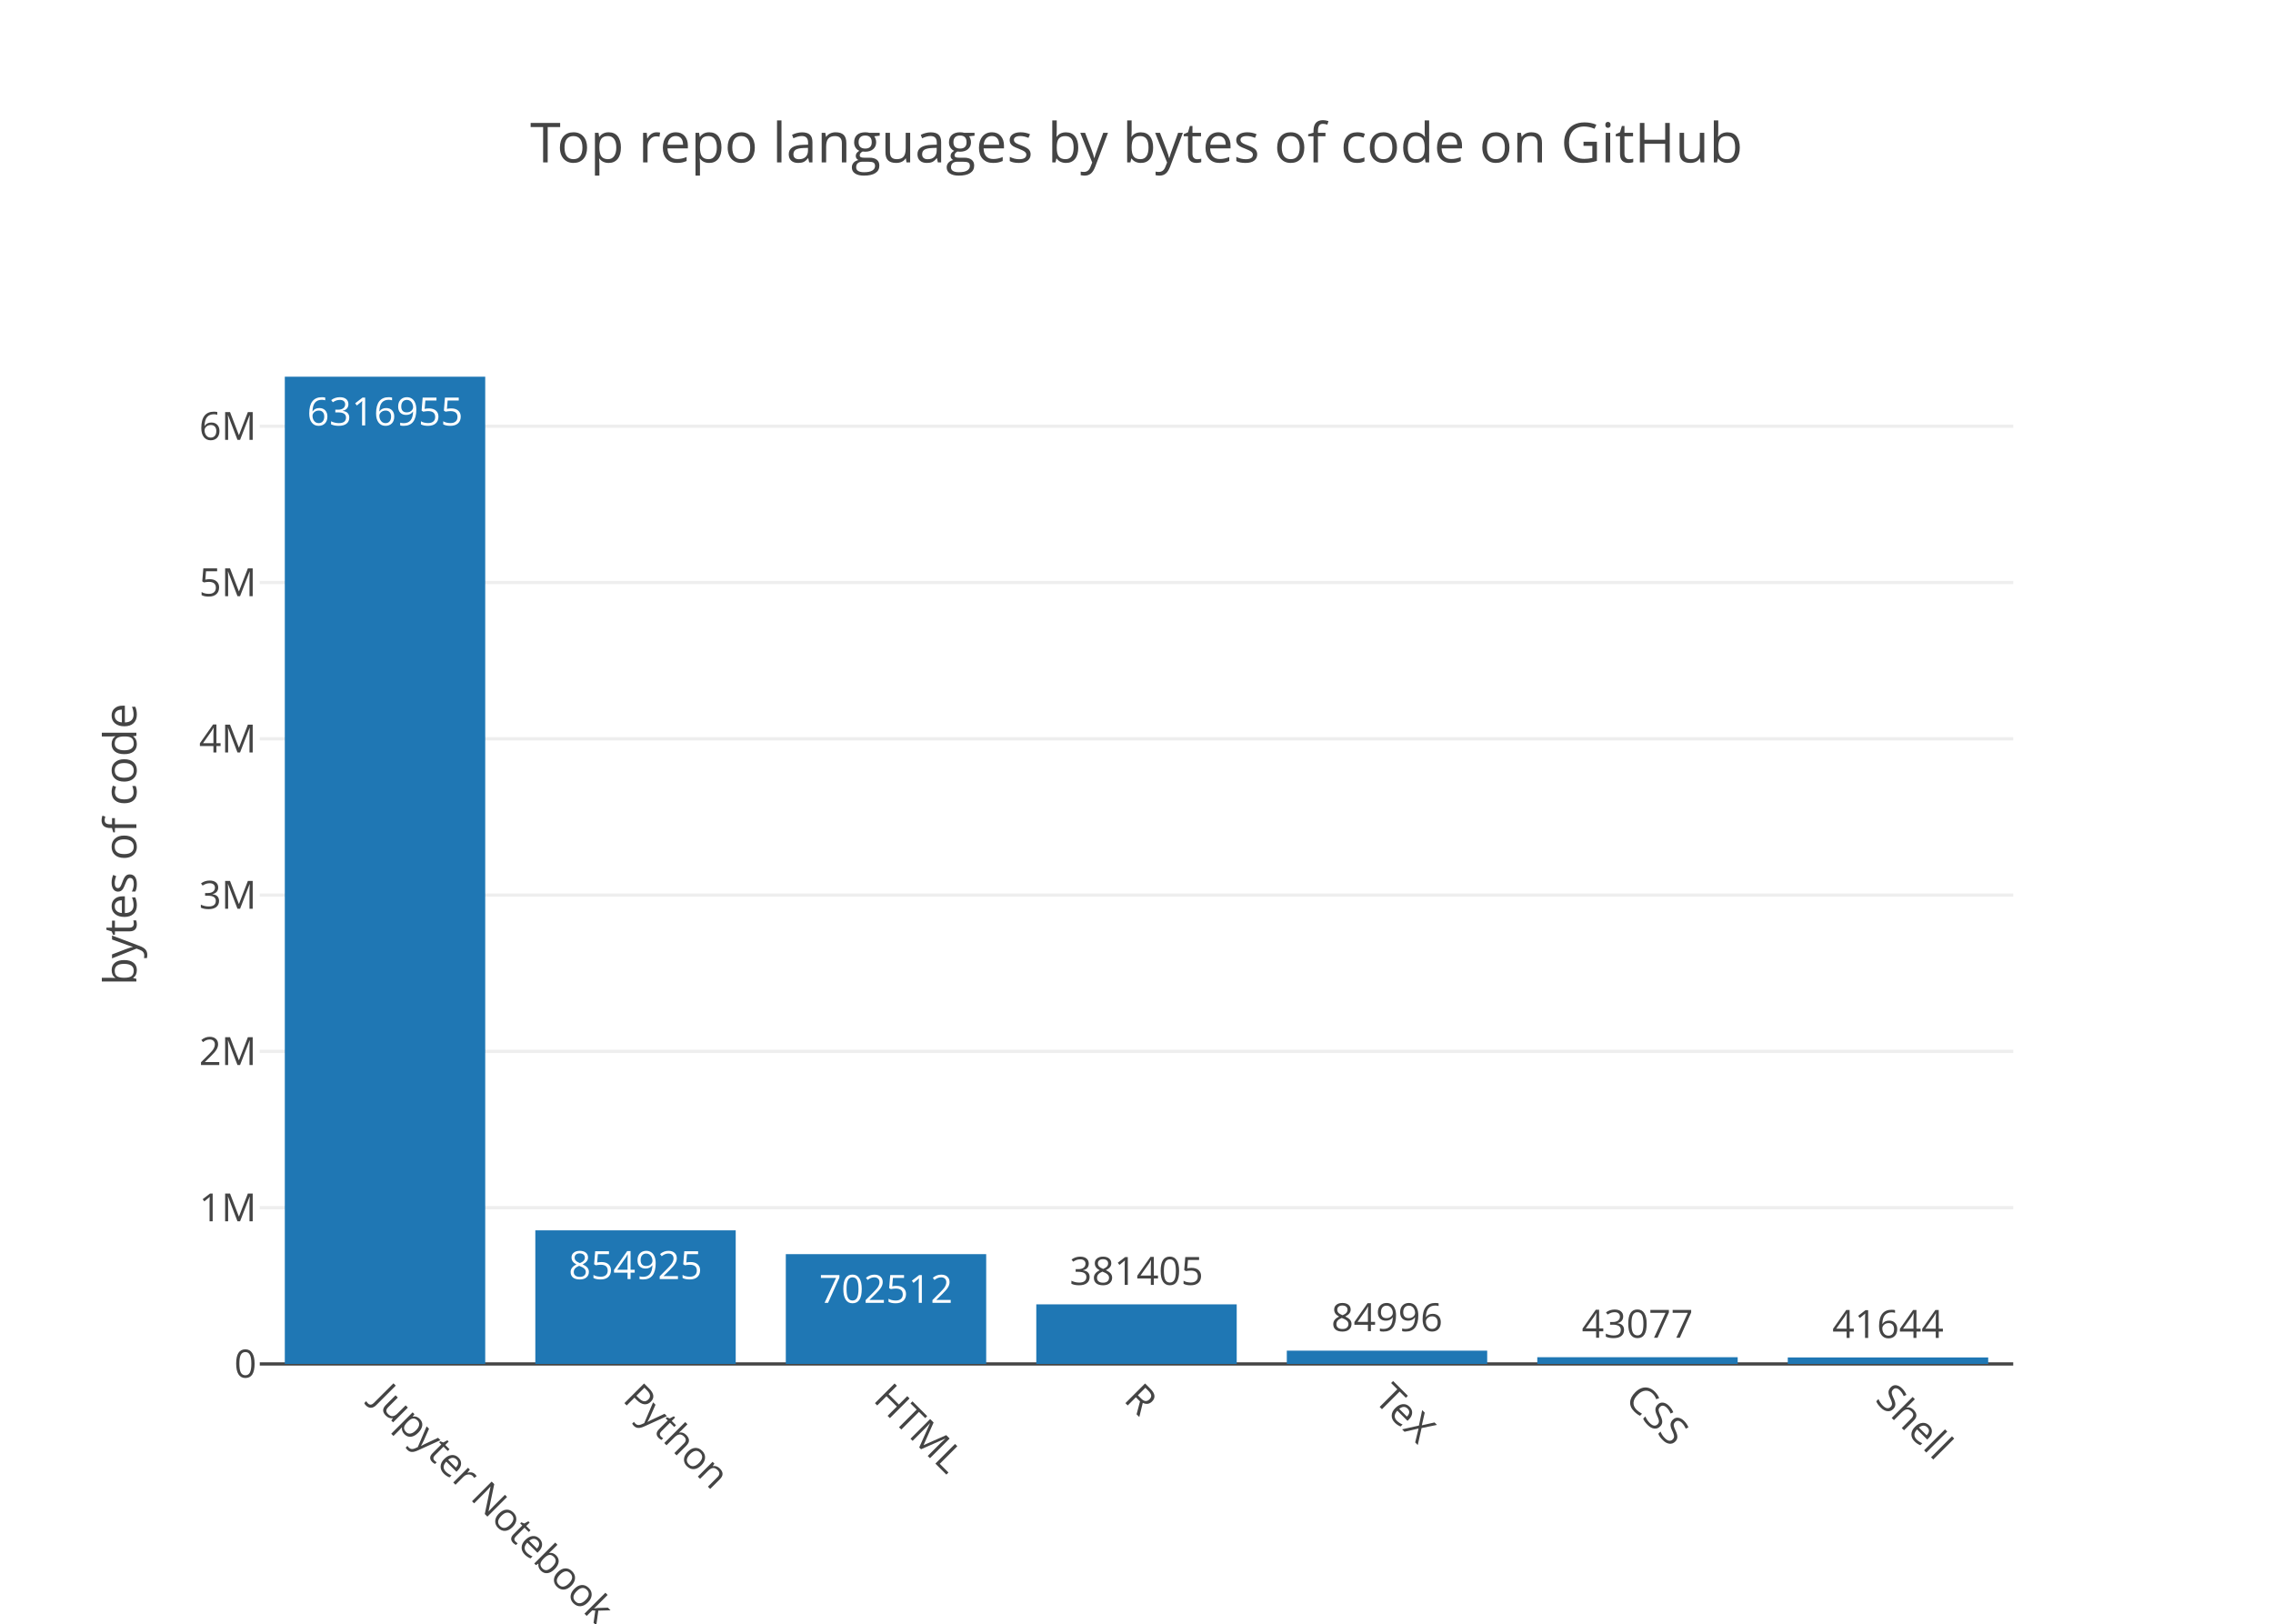
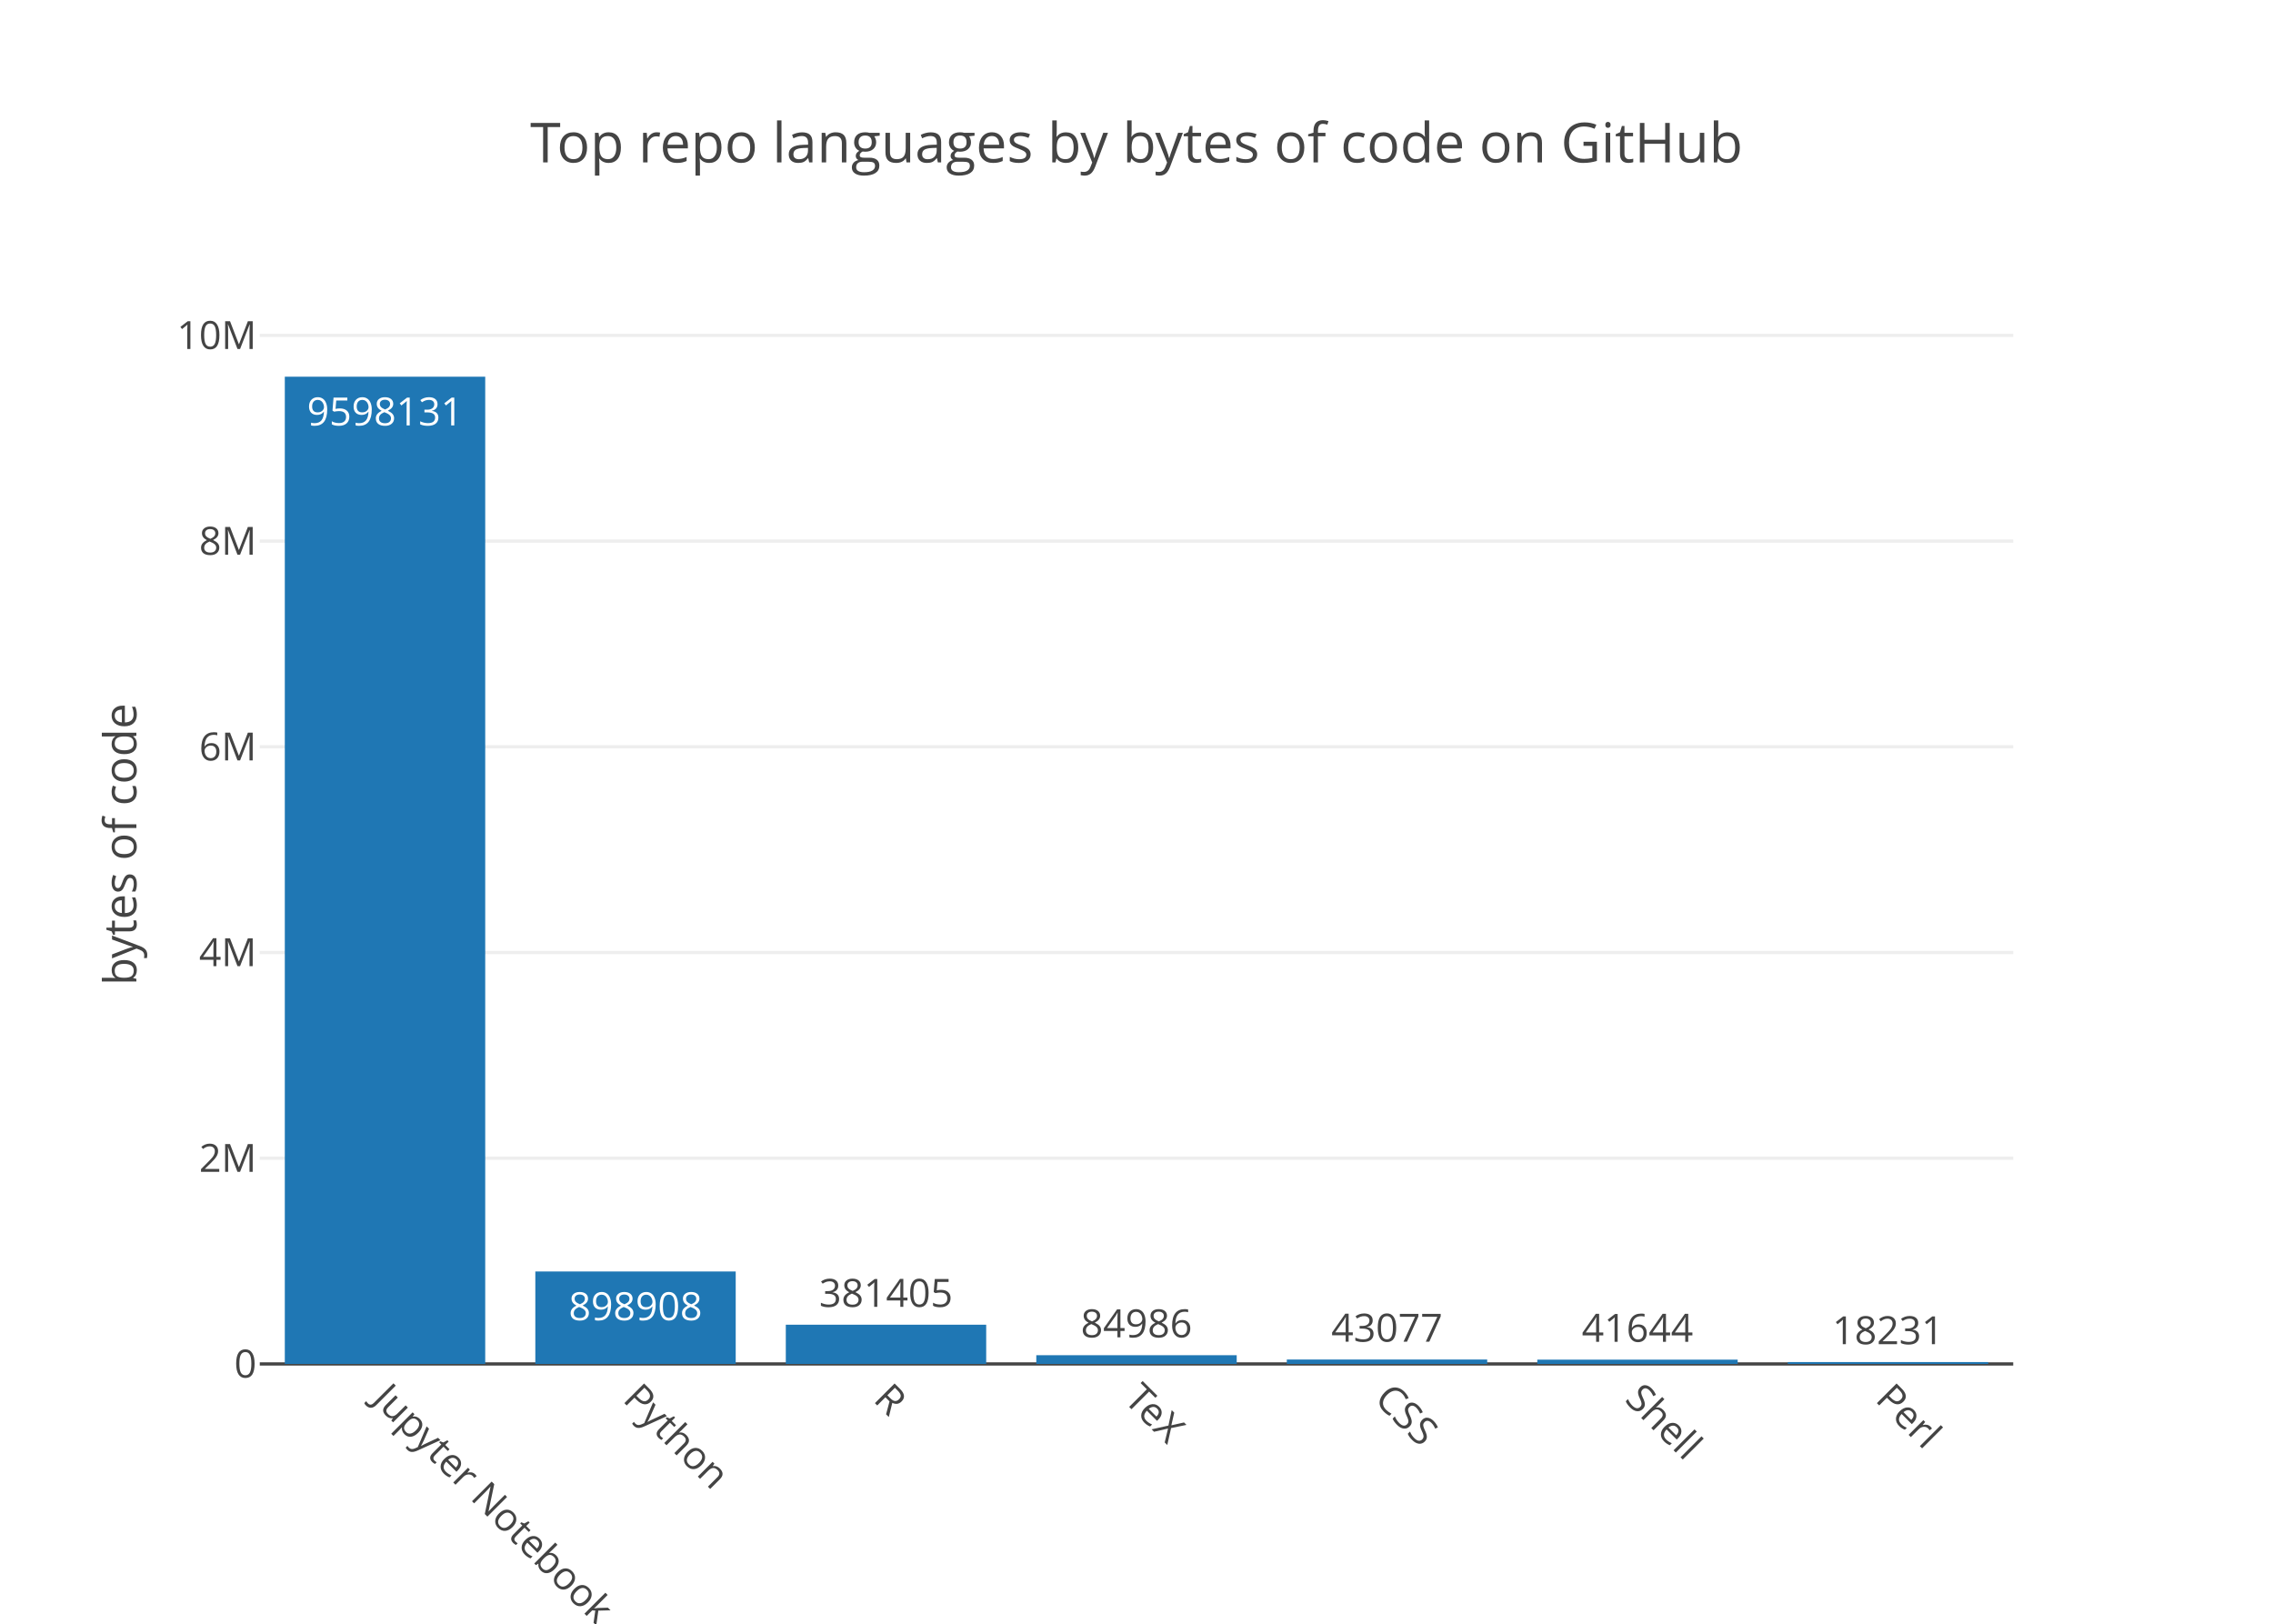
<svg xmlns="http://www.w3.org/2000/svg" class="main-svg" width="700" height="500" viewBox="0 0 700 500">
  <rect x="0" y="0" width="700" height="500" style="fill: rgb(255, 255, 255); fill-opacity: 1;" />
-   <defs id="defs-564ead">
+   <defs id="defs-8d9043">
    <g class="clips">
-       <clipPath id="clip564eadxyplot" class="plotclip">
+       <clipPath id="clip8d9043xyplot" class="plotclip">
        <rect width="540" height="320" />
      </clipPath>
-       <clipPath class="axesclip" id="clip564eadx">
+       <clipPath class="axesclip" id="clip8d9043x">
        <rect x="80" y="0" width="540" height="500" />
      </clipPath>
-       <clipPath class="axesclip" id="clip564eady">
+       <clipPath class="axesclip" id="clip8d9043y">
        <rect x="0" y="100" width="700" height="320" />
      </clipPath>
-       <clipPath class="axesclip" id="clip564eadxy">
+       <clipPath class="axesclip" id="clip8d9043xy">
        <rect x="80" y="100" width="540" height="320" />
      </clipPath>
    </g>
    <g class="gradients" />
  </defs>
  <g class="bglayer" />
  <g class="layer-below">
    <g class="imagelayer" />
    <g class="shapelayer" />
  </g>
  <g class="cartesianlayer">
    <g class="subplot xy">
      <g class="layer-subplot">
        <g class="shapelayer" />
        <g class="imagelayer" />
      </g>
      <g class="gridlayer">
        <g class="x" />
        <g class="y">
-           <path class="ygrid crisp" transform="translate(0,371.88)" d="M80,0h540" style="stroke: rgb(238, 238, 238); stroke-opacity: 1; stroke-width: 1px;" />
-           <path class="ygrid crisp" transform="translate(0,323.75)" d="M80,0h540" style="stroke: rgb(238, 238, 238); stroke-opacity: 1; stroke-width: 1px;" />
-           <path class="ygrid crisp" transform="translate(0,275.63)" d="M80,0h540" style="stroke: rgb(238, 238, 238); stroke-opacity: 1; stroke-width: 1px;" />
-           <path class="ygrid crisp" transform="translate(0,227.5)" d="M80,0h540" style="stroke: rgb(238, 238, 238); stroke-opacity: 1; stroke-width: 1px;" />
-           <path class="ygrid crisp" transform="translate(0,179.38)" d="M80,0h540" style="stroke: rgb(238, 238, 238); stroke-opacity: 1; stroke-width: 1px;" />
-           <path class="ygrid crisp" transform="translate(0,131.25)" d="M80,0h540" style="stroke: rgb(238, 238, 238); stroke-opacity: 1; stroke-width: 1px;" />
+           <path class="ygrid crisp" transform="translate(0,356.65)" d="M80,0h540" style="stroke: rgb(238, 238, 238); stroke-opacity: 1; stroke-width: 1px;" />
+           <path class="ygrid crisp" transform="translate(0,293.31)" d="M80,0h540" style="stroke: rgb(238, 238, 238); stroke-opacity: 1; stroke-width: 1px;" />
+           <path class="ygrid crisp" transform="translate(0,229.96)" d="M80,0h540" style="stroke: rgb(238, 238, 238); stroke-opacity: 1; stroke-width: 1px;" />
+           <path class="ygrid crisp" transform="translate(0,166.62)" d="M80,0h540" style="stroke: rgb(238, 238, 238); stroke-opacity: 1; stroke-width: 1px;" />
+           <path class="ygrid crisp" transform="translate(0,103.27)" d="M80,0h540" style="stroke: rgb(238, 238, 238); stroke-opacity: 1; stroke-width: 1px;" />
        </g>
      </g>
      <g class="zerolinelayer">
        <path class="yzl zl crisp" transform="translate(0,420)" d="M80,0h540" style="stroke: rgb(68, 68, 68); stroke-opacity: 1; stroke-width: 1px;" />
      </g>
      <path class="xlines-below" />
      <path class="ylines-below" />
      <g class="overlines-below" />
      <g class="xaxislayer-below" />
      <g class="yaxislayer-below" />
      <g class="overaxes-below" />
-       <g class="plot" transform="translate(80, 100)" clip-path="url('#clip564eadxyplot')">
+       <g class="plot" transform="translate(80, 100)" clip-path="url('#clip8d9043xyplot')">
        <g class="barlayer mlayer">
          <g class="trace bars" style="opacity: 1;">
            <g class="points">
              <g class="point">
                <path d="M7.71,320V16H69.43V320Z" style="vector-effect: non-scaling-stroke; opacity: 1; stroke-width: 0px; fill: rgb(31, 119, 180); fill-opacity: 1;" />
-                 <text class="bartext bartext-inside" transform="translate(38.56219 31)" text-anchor="middle" data-notex="1" x="0" y="0" style="font-family: 'Open Sans', verdana, arial, sans-serif; font-size: 12px; fill: rgb(255, 255, 255); fill-opacity: 1; white-space: pre;">6316955</text>
+                 <text class="bartext bartext-inside" transform="translate(38.56219 31)" text-anchor="middle" data-notex="1" x="0" y="0" style="font-family: 'Open Sans', verdana, arial, sans-serif; font-size: 12px; fill: rgb(255, 255, 255); fill-opacity: 1; white-space: pre;">9598131</text>
              </g>
              <g class="point">
-                 <path d="M84.86,320V278.86H146.57V320Z" style="vector-effect: non-scaling-stroke; opacity: 1; stroke-width: 0px; fill: rgb(31, 119, 180); fill-opacity: 1;" />
-                 <text class="bartext bartext-inside" transform="translate(115.7072 293.86)" text-anchor="middle" data-notex="1" x="0" y="0" style="font-family: 'Open Sans', verdana, arial, sans-serif; font-size: 12px; fill: rgb(255, 255, 255); fill-opacity: 1; white-space: pre;">854925</text>
+                 <path d="M84.86,320V291.53H146.57V320Z" style="vector-effect: non-scaling-stroke; opacity: 1; stroke-width: 0px; fill: rgb(31, 119, 180); fill-opacity: 1;" />
+                 <text class="bartext bartext-inside" transform="translate(115.7072 306.53)" text-anchor="middle" data-notex="1" x="0" y="0" style="font-family: 'Open Sans', verdana, arial, sans-serif; font-size: 12px; fill: rgb(255, 255, 255); fill-opacity: 1; white-space: pre;">898908</text>
              </g>
              <g class="point">
-                 <path d="M162,320V286.19H223.71V320Z" style="vector-effect: non-scaling-stroke; opacity: 1; stroke-width: 0px; fill: rgb(31, 119, 180); fill-opacity: 1;" />
-                 <text class="bartext bartext-inside" transform="translate(192.8472 301.19)" text-anchor="middle" data-notex="1" x="0" y="0" style="font-family: 'Open Sans', verdana, arial, sans-serif; font-size: 12px; fill: rgb(255, 255, 255); fill-opacity: 1; white-space: pre;">702512</text>
+                 <path d="M162,320V307.92H223.71V320Z" style="vector-effect: non-scaling-stroke; opacity: 1; stroke-width: 0px; fill: rgb(31, 119, 180); fill-opacity: 1;" />
+                 <text class="bartext bartext-outside" transform="translate(192.8472 302.42)" text-anchor="middle" data-notex="1" x="0" y="0" style="font-family: 'Open Sans', verdana, arial, sans-serif; font-size: 12px; fill: rgb(68, 68, 68); fill-opacity: 1; white-space: pre;">381405</text>
              </g>
              <g class="point">
-                 <path d="M239.14,320V301.65H300.86V320Z" style="vector-effect: non-scaling-stroke; opacity: 1; stroke-width: 0px; fill: rgb(31, 119, 180); fill-opacity: 1;" />
-                 <text class="bartext bartext-outside" transform="translate(269.9922 295.65)" text-anchor="middle" data-notex="1" x="0" y="0" style="font-family: 'Open Sans', verdana, arial, sans-serif; font-size: 12px; fill: rgb(68, 68, 68); fill-opacity: 1; white-space: pre;">381405</text>
+                 <path d="M239.14,320V317.31H300.86V320Z" style="vector-effect: non-scaling-stroke; opacity: 1; stroke-width: 0px; fill: rgb(31, 119, 180); fill-opacity: 1;" />
+                 <text class="bartext bartext-outside" transform="translate(269.9922 311.81)" text-anchor="middle" data-notex="1" x="0" y="0" style="font-family: 'Open Sans', verdana, arial, sans-serif; font-size: 12px; fill: rgb(68, 68, 68); fill-opacity: 1; white-space: pre;">84986</text>
              </g>
              <g class="point">
-                 <path d="M316.29,320V315.91H378V320Z" style="vector-effect: non-scaling-stroke; opacity: 1; stroke-width: 0px; fill: rgb(31, 119, 180); fill-opacity: 1;" />
-                 <text class="bartext bartext-outside" transform="translate(347.1372 309.91)" text-anchor="middle" data-notex="1" x="0" y="0" style="font-family: 'Open Sans', verdana, arial, sans-serif; font-size: 12px; fill: rgb(68, 68, 68); fill-opacity: 1; white-space: pre;">84996</text>
+                 <path d="M316.29,320V318.64H378V320Z" style="vector-effect: non-scaling-stroke; opacity: 1; stroke-width: 0px; fill: rgb(31, 119, 180); fill-opacity: 1;" />
+                 <text class="bartext bartext-outside" transform="translate(347.1372 313.14)" text-anchor="middle" data-notex="1" x="0" y="0" style="font-family: 'Open Sans', verdana, arial, sans-serif; font-size: 12px; fill: rgb(68, 68, 68); fill-opacity: 1; white-space: pre;">43077</text>
              </g>
              <g class="point">
-                 <path d="M393.43,320V317.93H455.14V320Z" style="vector-effect: non-scaling-stroke; opacity: 1; stroke-width: 0px; fill: rgb(31, 119, 180); fill-opacity: 1;" />
-                 <text class="bartext bartext-outside" transform="translate(424.2772 311.93)" text-anchor="middle" data-notex="1" x="0" y="0" style="font-family: 'Open Sans', verdana, arial, sans-serif; font-size: 12px; fill: rgb(68, 68, 68); fill-opacity: 1; white-space: pre;">43077</text>
+                 <path d="M393.43,320V318.68H455.14V320Z" style="vector-effect: non-scaling-stroke; opacity: 1; stroke-width: 0px; fill: rgb(31, 119, 180); fill-opacity: 1;" />
+                 <text class="bartext bartext-outside" transform="translate(424.2772 313.18)" text-anchor="middle" data-notex="1" x="0" y="0" style="font-family: 'Open Sans', verdana, arial, sans-serif; font-size: 12px; fill: rgb(68, 68, 68); fill-opacity: 1; white-space: pre;">41644</text>
              </g>
              <g class="point">
-                 <path d="M470.57,320V318H532.29V320Z" style="vector-effect: non-scaling-stroke; opacity: 1; stroke-width: 0px; fill: rgb(31, 119, 180); fill-opacity: 1;" />
-                 <text class="bartext bartext-outside" transform="translate(501.4222 312)" text-anchor="middle" data-notex="1" x="0" y="0" style="font-family: 'Open Sans', verdana, arial, sans-serif; font-size: 12px; fill: rgb(68, 68, 68); fill-opacity: 1; white-space: pre;">41644</text>
+                 <path d="M470.57,320V319.42H532.29V320Z" style="vector-effect: non-scaling-stroke; opacity: 1; stroke-width: 0px; fill: rgb(31, 119, 180); fill-opacity: 1;" />
+                 <text class="bartext bartext-outside" transform="translate(501.4222 313.92)" text-anchor="middle" data-notex="1" x="0" y="0" style="font-family: 'Open Sans', verdana, arial, sans-serif; font-size: 12px; fill: rgb(68, 68, 68); fill-opacity: 1; white-space: pre;">18231</text>
              </g>
            </g>
          </g>
        </g>
      </g>
      <g class="overplot" />
      <path class="xlines-above crisp" d="M0,0" style="fill: none;" />
      <path class="ylines-above crisp" d="M0,0" style="fill: none;" />
      <g class="overlines-above" />
      <g class="xaxislayer-above">
        <g class="xtick">
          <text text-anchor="start" x="0" y="433" transform="translate(118.57,0) rotate(45,0,427)" style="font-family: 'Open Sans', verdana, arial, sans-serif; font-size: 12px; fill: rgb(68, 68, 68); fill-opacity: 1; white-space: pre;">Jupyter Notebook</text>
        </g>
        <g class="xtick">
          <text text-anchor="start" x="0" y="433" transform="translate(195.71,0) rotate(45,0,427)" style="font-family: 'Open Sans', verdana, arial, sans-serif; font-size: 12px; fill: rgb(68, 68, 68); fill-opacity: 1; white-space: pre;">Python</text>
        </g>
        <g class="xtick">
-           <text text-anchor="start" x="0" y="433" transform="translate(272.86,0) rotate(45,0,427)" style="font-family: 'Open Sans', verdana, arial, sans-serif; font-size: 12px; fill: rgb(68, 68, 68); fill-opacity: 1; white-space: pre;">HTML</text>
+           <text text-anchor="start" x="0" y="433" transform="translate(272.86,0) rotate(45,0,427)" style="font-family: 'Open Sans', verdana, arial, sans-serif; font-size: 12px; fill: rgb(68, 68, 68); fill-opacity: 1; white-space: pre;">R</text>
        </g>
        <g class="xtick">
-           <text text-anchor="start" x="0" y="433" transform="translate(350,0) rotate(45,0,427)" style="font-family: 'Open Sans', verdana, arial, sans-serif; font-size: 12px; fill: rgb(68, 68, 68); fill-opacity: 1; white-space: pre;">R</text>
+           <text text-anchor="start" x="0" y="433" transform="translate(350,0) rotate(45,0,427)" style="font-family: 'Open Sans', verdana, arial, sans-serif; font-size: 12px; fill: rgb(68, 68, 68); fill-opacity: 1; white-space: pre;">TeX</text>
        </g>
        <g class="xtick">
-           <text text-anchor="start" x="0" y="433" transform="translate(427.14,0) rotate(45,0,427)" style="font-family: 'Open Sans', verdana, arial, sans-serif; font-size: 12px; fill: rgb(68, 68, 68); fill-opacity: 1; white-space: pre;">TeX</text>
+           <text text-anchor="start" x="0" y="433" transform="translate(427.14,0) rotate(45,0,427)" style="font-family: 'Open Sans', verdana, arial, sans-serif; font-size: 12px; fill: rgb(68, 68, 68); fill-opacity: 1; white-space: pre;">CSS</text>
        </g>
        <g class="xtick">
-           <text text-anchor="start" x="0" y="433" transform="translate(504.29,0) rotate(45,0,427)" style="font-family: 'Open Sans', verdana, arial, sans-serif; font-size: 12px; fill: rgb(68, 68, 68); fill-opacity: 1; white-space: pre;">CSS</text>
+           <text text-anchor="start" x="0" y="433" transform="translate(504.29,0) rotate(45,0,427)" style="font-family: 'Open Sans', verdana, arial, sans-serif; font-size: 12px; fill: rgb(68, 68, 68); fill-opacity: 1; white-space: pre;">Shell</text>
        </g>
        <g class="xtick">
-           <text text-anchor="start" x="0" y="433" transform="translate(581.43,0) rotate(45,0,427)" style="font-family: 'Open Sans', verdana, arial, sans-serif; font-size: 12px; fill: rgb(68, 68, 68); fill-opacity: 1; white-space: pre;">Shell</text>
+           <text text-anchor="start" x="0" y="433" transform="translate(581.43,0) rotate(45,0,427)" style="font-family: 'Open Sans', verdana, arial, sans-serif; font-size: 12px; fill: rgb(68, 68, 68); fill-opacity: 1; white-space: pre;">Perl</text>
        </g>
      </g>
      <g class="yaxislayer-above">
        <g class="ytick">
          <text text-anchor="end" x="79" y="4.2" transform="translate(0,420)" style="font-family: 'Open Sans', verdana, arial, sans-serif; font-size: 12px; fill: rgb(68, 68, 68); fill-opacity: 1; white-space: pre;">0</text>
        </g>
        <g class="ytick">
-           <text text-anchor="end" x="79" y="4.2" transform="translate(0,371.88)" style="font-family: 'Open Sans', verdana, arial, sans-serif; font-size: 12px; fill: rgb(68, 68, 68); fill-opacity: 1; white-space: pre;">1M</text>
+           <text text-anchor="end" x="79" y="4.2" transform="translate(0,356.65)" style="font-family: 'Open Sans', verdana, arial, sans-serif; font-size: 12px; fill: rgb(68, 68, 68); fill-opacity: 1; white-space: pre;">2M</text>
        </g>
        <g class="ytick">
-           <text text-anchor="end" x="79" y="4.2" transform="translate(0,323.75)" style="font-family: 'Open Sans', verdana, arial, sans-serif; font-size: 12px; fill: rgb(68, 68, 68); fill-opacity: 1; white-space: pre;">2M</text>
+           <text text-anchor="end" x="79" y="4.2" transform="translate(0,293.31)" style="font-family: 'Open Sans', verdana, arial, sans-serif; font-size: 12px; fill: rgb(68, 68, 68); fill-opacity: 1; white-space: pre;">4M</text>
        </g>
        <g class="ytick">
-           <text text-anchor="end" x="79" y="4.2" transform="translate(0,275.63)" style="font-family: 'Open Sans', verdana, arial, sans-serif; font-size: 12px; fill: rgb(68, 68, 68); fill-opacity: 1; white-space: pre;">3M</text>
+           <text text-anchor="end" x="79" y="4.2" transform="translate(0,229.96)" style="font-family: 'Open Sans', verdana, arial, sans-serif; font-size: 12px; fill: rgb(68, 68, 68); fill-opacity: 1; white-space: pre;">6M</text>
        </g>
        <g class="ytick">
-           <text text-anchor="end" x="79" y="4.2" transform="translate(0,227.5)" style="font-family: 'Open Sans', verdana, arial, sans-serif; font-size: 12px; fill: rgb(68, 68, 68); fill-opacity: 1; white-space: pre;">4M</text>
+           <text text-anchor="end" x="79" y="4.2" transform="translate(0,166.62)" style="font-family: 'Open Sans', verdana, arial, sans-serif; font-size: 12px; fill: rgb(68, 68, 68); fill-opacity: 1; white-space: pre;">8M</text>
        </g>
        <g class="ytick">
-           <text text-anchor="end" x="79" y="4.2" transform="translate(0,179.38)" style="font-family: 'Open Sans', verdana, arial, sans-serif; font-size: 12px; fill: rgb(68, 68, 68); fill-opacity: 1; white-space: pre;">5M</text>
-         </g>
-         <g class="ytick">
-           <text text-anchor="end" x="79" y="4.2" transform="translate(0,131.25)" style="font-family: 'Open Sans', verdana, arial, sans-serif; font-size: 12px; fill: rgb(68, 68, 68); fill-opacity: 1; white-space: pre;">6M</text>
+           <text text-anchor="end" x="79" y="4.2" transform="translate(0,103.27)" style="font-family: 'Open Sans', verdana, arial, sans-serif; font-size: 12px; fill: rgb(68, 68, 68); fill-opacity: 1; white-space: pre;">10M</text>
        </g>
      </g>
      <g class="overaxes-above" />
    </g>
  </g>
  <g class="polarlayer" />
  <g class="ternarylayer" />
  <g class="geolayer" />
  <g class="pielayer" />
  <g class="sunburstlayer" />
  <g class="glimages" />
-   <defs id="topdefs-564ead">
+   <defs id="topdefs-8d9043">
    <g class="clips" />
  </defs>
  <g class="layer-above">
    <g class="imagelayer" />
    <g class="shapelayer" />
  </g>
  <g class="infolayer">
    <g class="g-gtitle">
      <text class="gtitle" x="350" y="50" text-anchor="middle" dy="0em" style="font-family: 'Open Sans', verdana, arial, sans-serif; font-size: 17px; fill: rgb(68, 68, 68); opacity: 1; font-weight: normal; white-space: pre;">Top repo languages by bytes of code on GitHub</text>
    </g>
    <g class="g-xtitle" />
    <g class="g-ytitle">
      <text class="ytitle" transform="rotate(-90,42,260)" x="42" y="260" text-anchor="middle" style="font-family: 'Open Sans', verdana, arial, sans-serif; font-size: 14px; fill: rgb(68, 68, 68); opacity: 1; font-weight: normal; white-space: pre;">bytes of code</text>
    </g>
  </g>
</svg>
